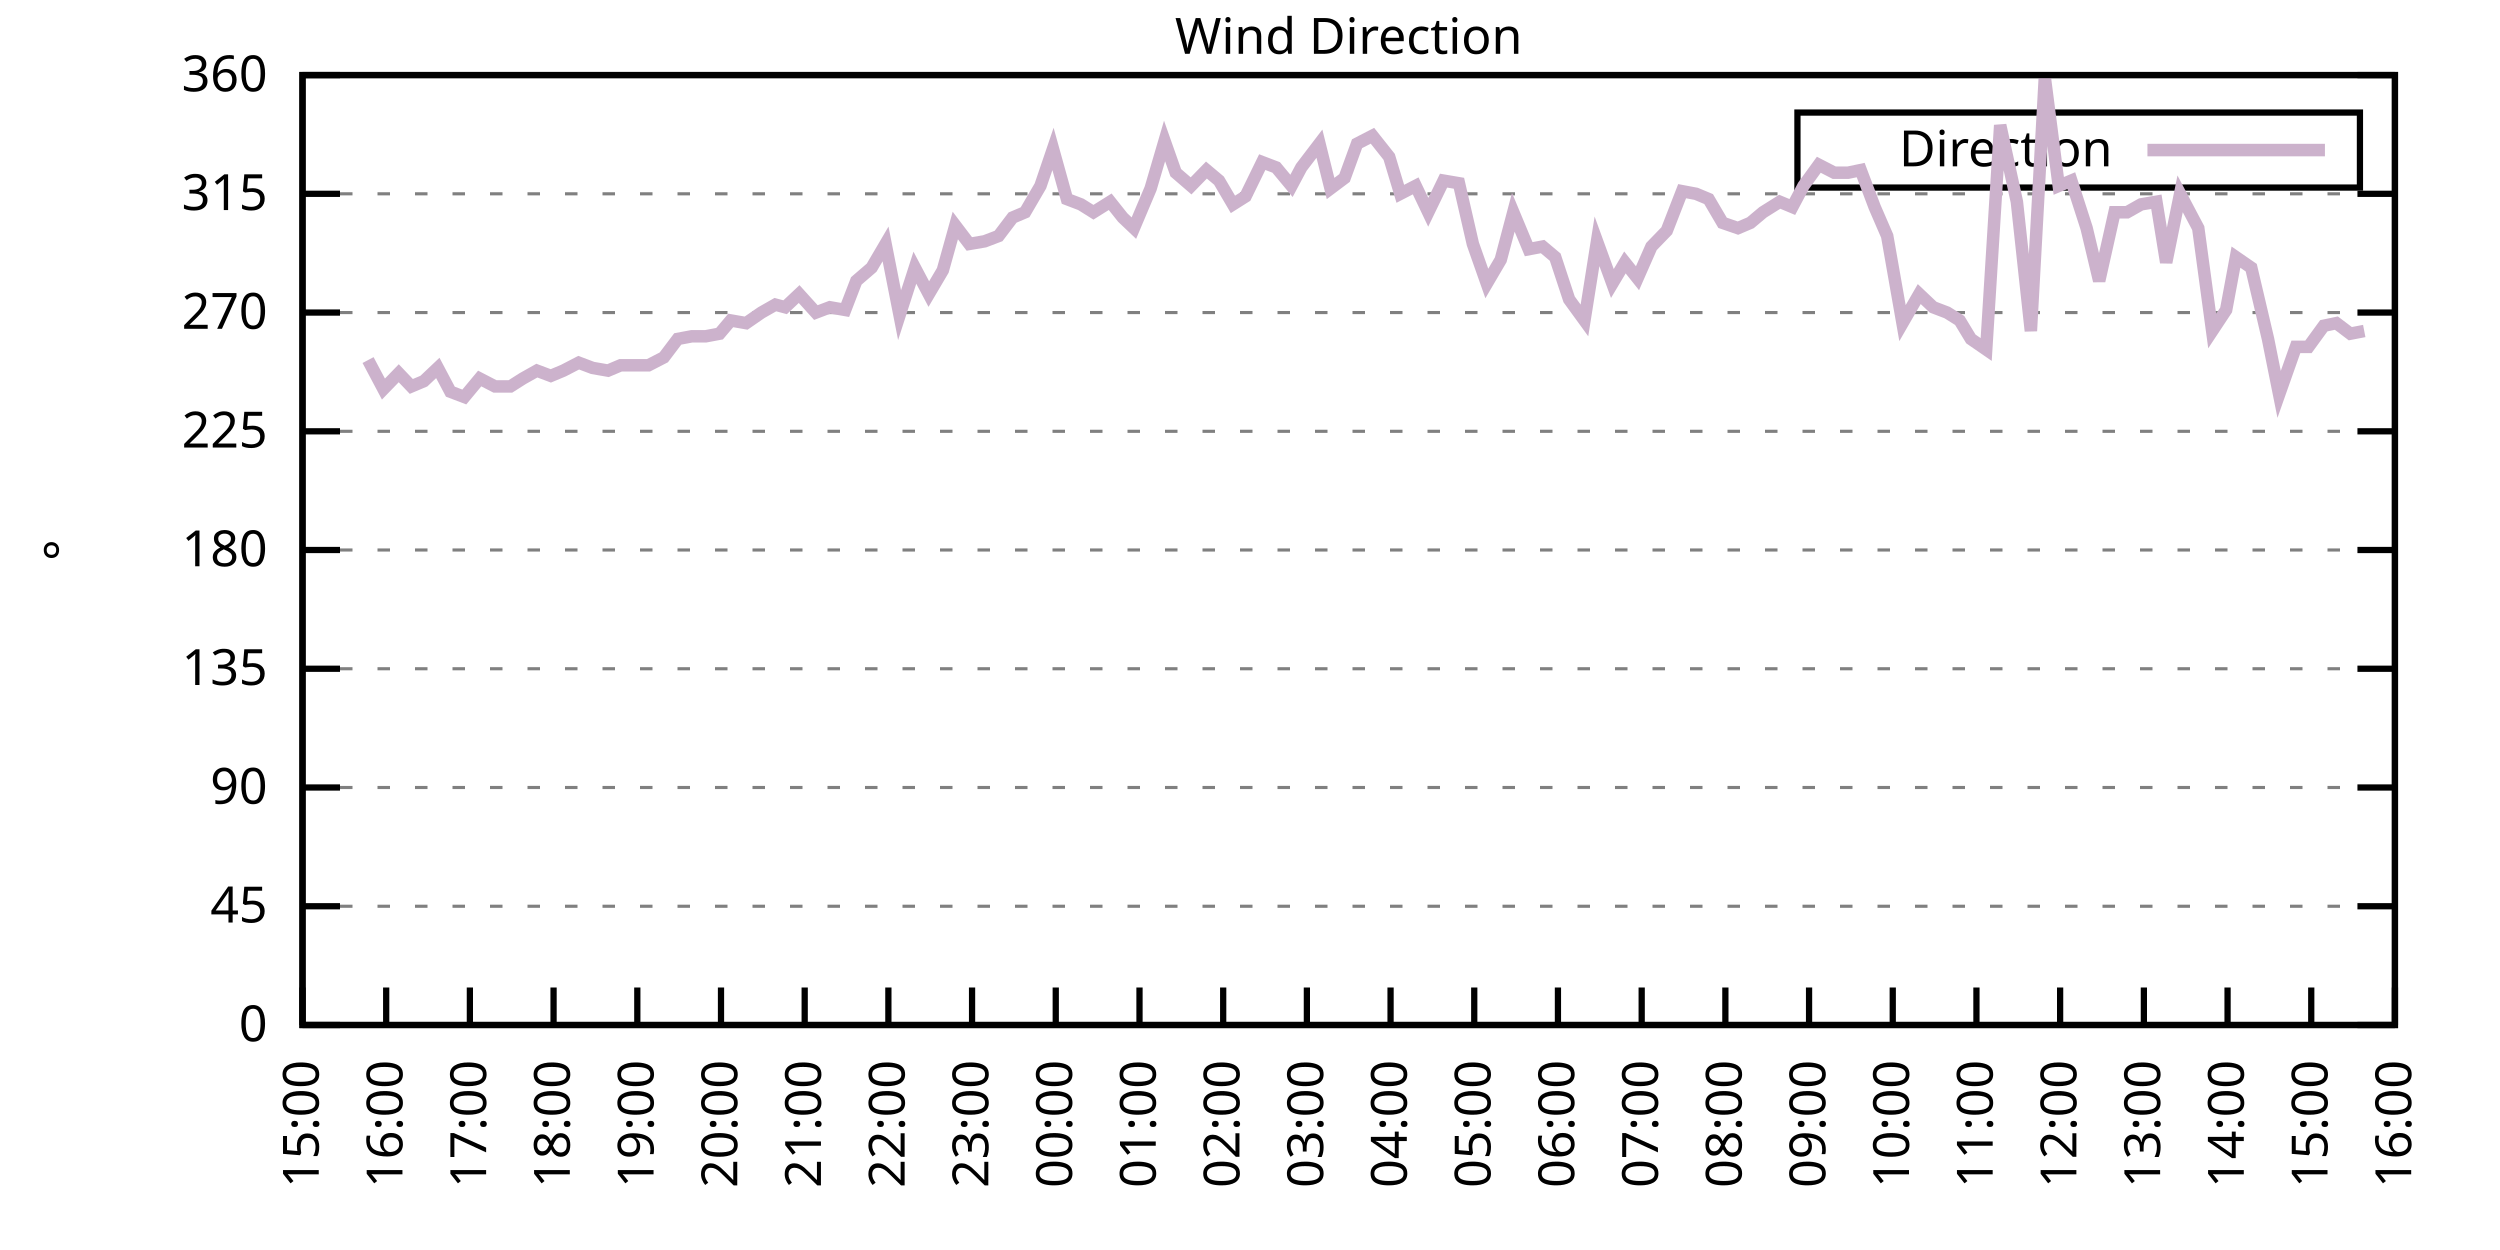
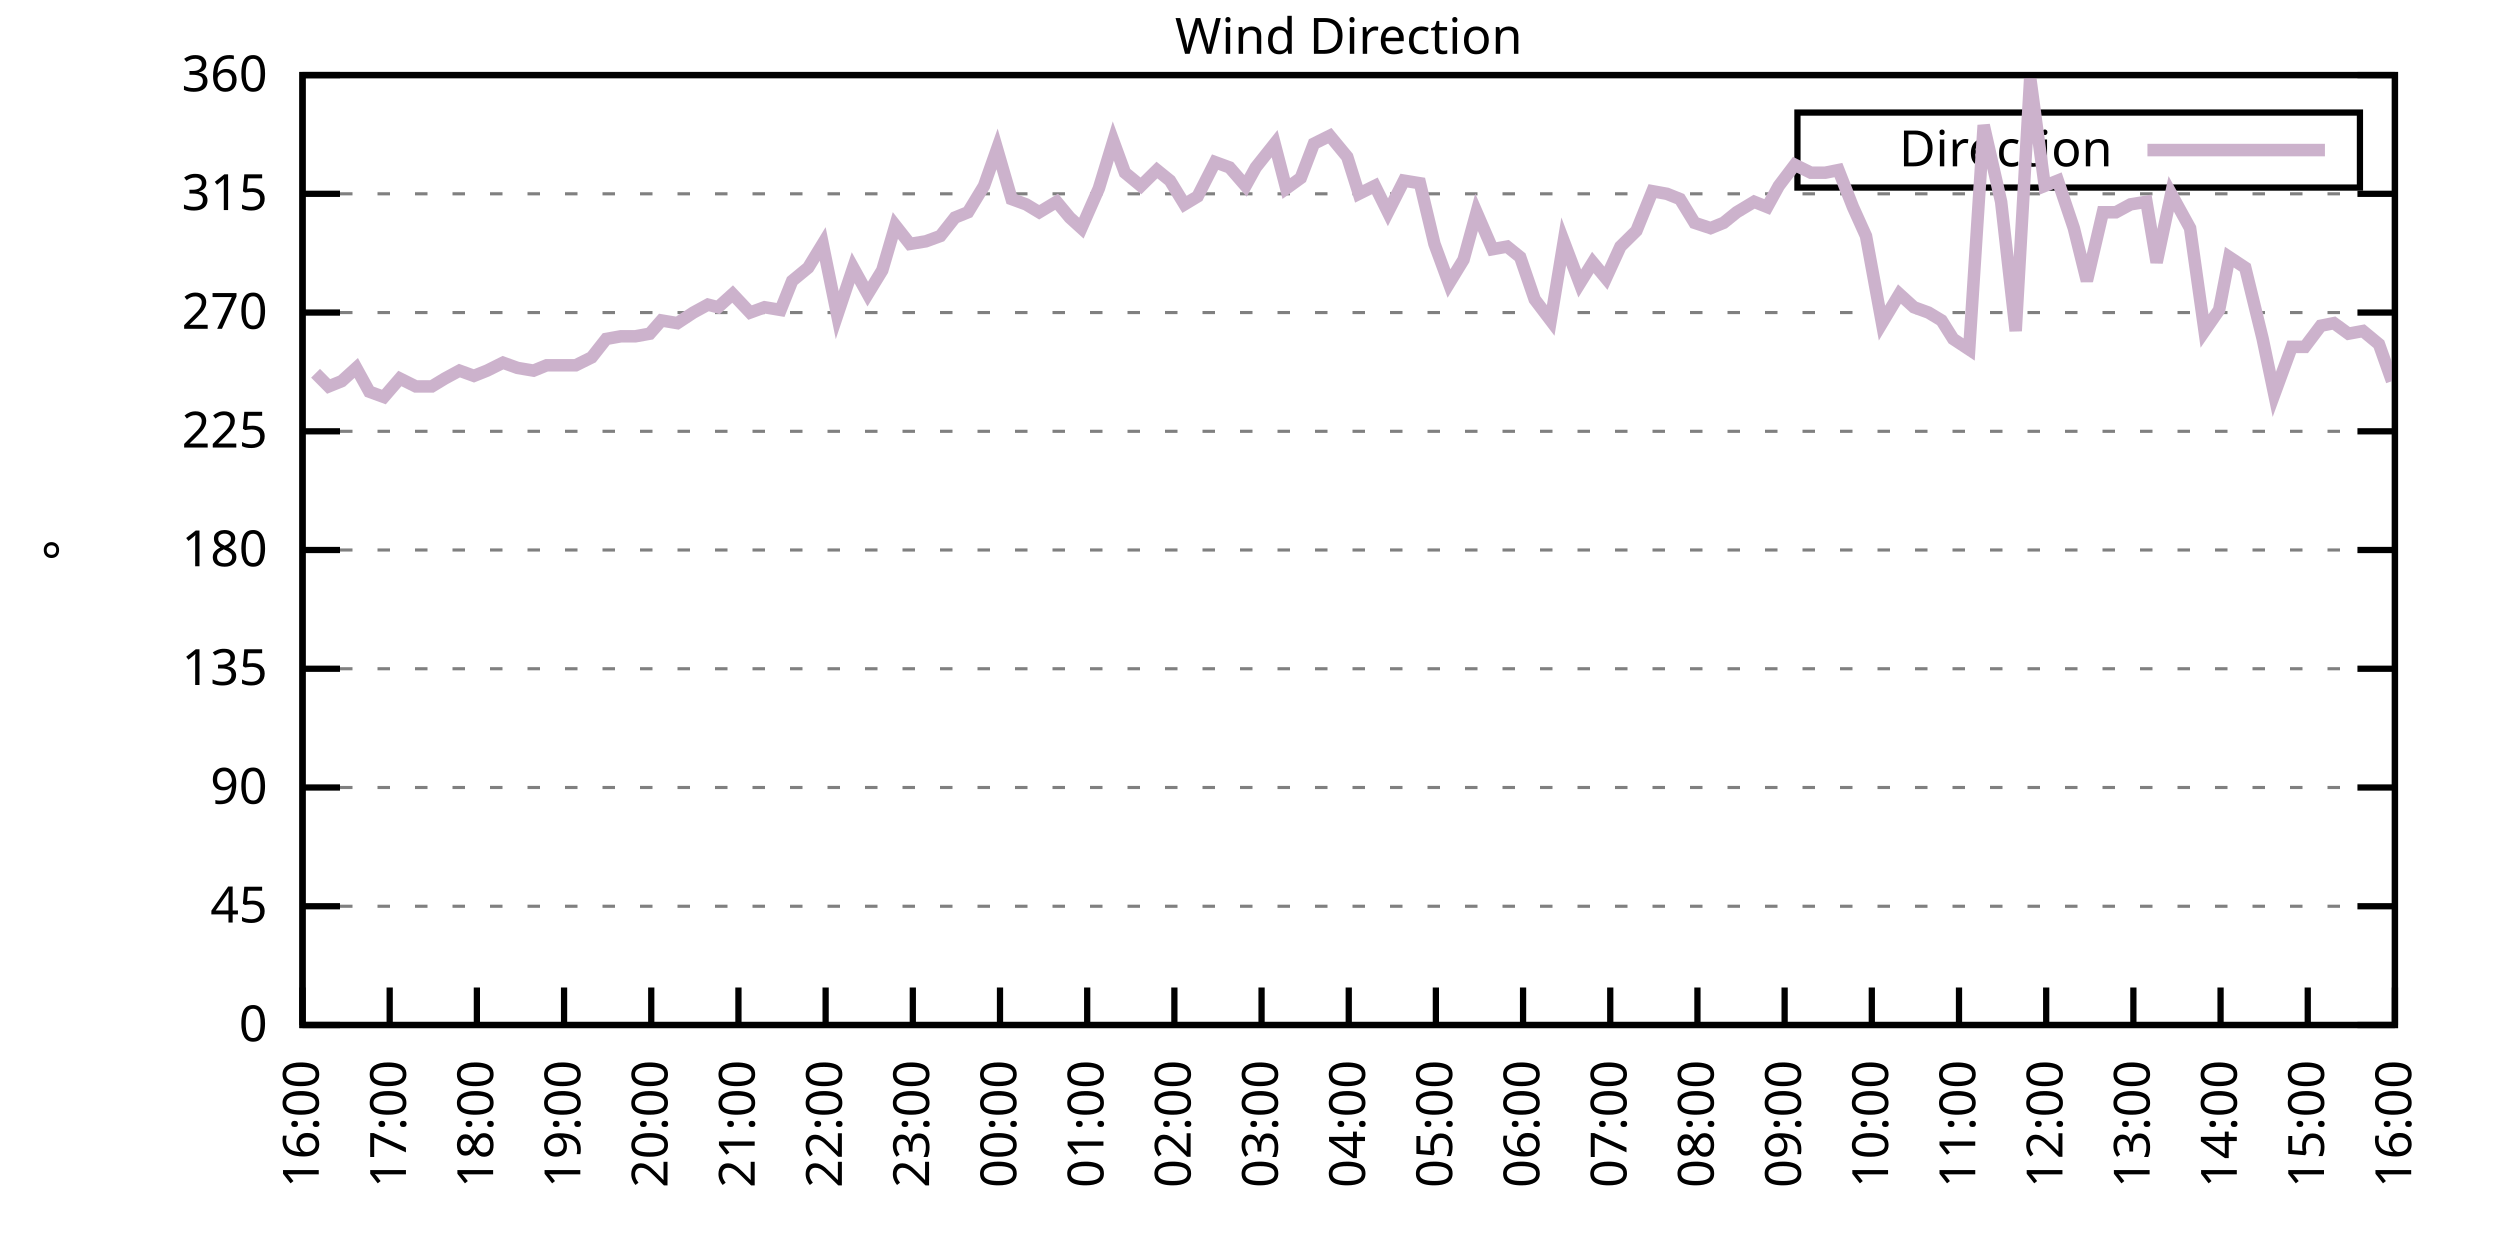
<svg xmlns="http://www.w3.org/2000/svg" xmlns:xlink="http://www.w3.org/1999/xlink" width="400" height="200" viewBox="0 0 400 200">
  <g id="gnuplot_canvas">
    <rect x="0" y="0" width="400" height="200" fill="none" />
    <defs>
      <circle id="gpDot" r="0.5" stroke-width="0.5" stroke="currentColor" />
      <path id="gpPt0" stroke-width="0.333" stroke="currentColor" d="M-1,0 h2 M0,-1 v2" />
      <path id="gpPt1" stroke-width="0.333" stroke="currentColor" d="M-1,-1 L1,1 M1,-1 L-1,1" />
      <path id="gpPt2" stroke-width="0.333" stroke="currentColor" d="M-1,0 L1,0 M0,-1 L0,1 M-1,-1 L1,1 M-1,1 L1,-1" />
      <rect id="gpPt3" stroke-width="0.333" stroke="currentColor" x="-1" y="-1" width="2" height="2" />
      <rect id="gpPt4" stroke-width="0.333" stroke="currentColor" fill="currentColor" x="-1" y="-1" width="2" height="2" />
      <circle id="gpPt5" stroke-width="0.333" stroke="currentColor" cx="0" cy="0" r="1" />
      <use xlink:href="#gpPt5" id="gpPt6" fill="currentColor" stroke="none" />
      <path id="gpPt7" stroke-width="0.333" stroke="currentColor" d="M0,-1.33 L-1.33,0.67 L1.33,0.67 z" />
      <use xlink:href="#gpPt7" id="gpPt8" fill="currentColor" stroke="none" />
      <use xlink:href="#gpPt7" id="gpPt9" stroke="currentColor" transform="rotate(180)" />
      <use xlink:href="#gpPt9" id="gpPt10" fill="currentColor" stroke="none" />
      <use xlink:href="#gpPt3" id="gpPt11" stroke="currentColor" transform="rotate(45)" />
      <use xlink:href="#gpPt11" id="gpPt12" fill="currentColor" stroke="none" />
      <path id="gpPt13" stroke-width="0.333" stroke="currentColor" d="M0,1.330 L1.265,0.411 L0.782,-1.067 L-0.782,-1.076 L-1.265,0.411 z" />
      <use xlink:href="#gpPt13" id="gpPt14" fill="currentColor" stroke="none" />
      <filter id="textbox" filterUnits="objectBoundingBox" x="0" y="0" height="1" width="1">
        <feFlood flood-color="white" flood-opacity="1" result="bgnd" />
        <feComposite in="SourceGraphic" in2="bgnd" operator="atop" />
      </filter>
      <filter id="greybox" filterUnits="objectBoundingBox" x="0" y="0" height="1" width="1">
        <feFlood flood-color="lightgrey" flood-opacity="1" result="grey" />
        <feComposite in="SourceGraphic" in2="grey" operator="atop" />
      </filter>
    </defs>
    <g fill="none" color="white" stroke="currentColor" stroke-width="1.00" stroke-linecap="butt" stroke-linejoin="miter">
</g>
    <g fill="none" color="black" stroke="currentColor" stroke-width="1.00" stroke-linecap="butt" stroke-linejoin="miter">
      <g stroke="none" shape-rendering="crispEdges">
        <polygon fill="rgb(255, 255, 255)" points="48.40,164.00 383.18,164.00 383.18,12.02 48.40,12.02 " />
      </g>
    </g>
    <g fill="none" color="black" stroke="currentColor" stroke-width="1.00" stroke-linecap="butt" stroke-linejoin="miter">
</g>
    <g fill="none" color="black" stroke="black" stroke-width="0.50" stroke-linecap="butt" stroke-linejoin="miter">
</g>
    <g fill="none" color="gray" stroke="currentColor" stroke-width="0.50" stroke-linecap="butt" stroke-linejoin="miter">
      <path stroke="gray" stroke-dasharray="2,4" class="gridline" d="M48.40,164.00 L383.19,164.00  " />
    </g>
    <g fill="none" color="gray" stroke="gray" stroke-width="1.00" stroke-linecap="butt" stroke-linejoin="miter">
</g>
    <g fill="none" color="black" stroke="currentColor" stroke-width="1.00" stroke-linecap="butt" stroke-linejoin="miter">
      <path stroke="black" d="M48.40,164.00 L54.40,164.00 M383.19,164.00 L377.19,164.00  " />
      <g transform="translate(42.80,166.60)" stroke="none" fill="black" font-family="Sans" font-size="8.00" text-anchor="end">
        <text>
          <tspan font-family="Sans"> 0</tspan>
        </text>
      </g>
    </g>
    <g fill="none" color="black" stroke="currentColor" stroke-width="1.00" stroke-linecap="butt" stroke-linejoin="miter">
</g>
    <g fill="none" color="black" stroke="black" stroke-width="0.50" stroke-linecap="butt" stroke-linejoin="miter">
</g>
    <g fill="none" color="gray" stroke="currentColor" stroke-width="0.50" stroke-linecap="butt" stroke-linejoin="miter">
      <path stroke="gray" stroke-dasharray="2,4" class="gridline" d="M48.40,145.00 L383.19,145.00  " />
    </g>
    <g fill="none" color="gray" stroke="gray" stroke-width="1.00" stroke-linecap="butt" stroke-linejoin="miter">
</g>
    <g fill="none" color="black" stroke="currentColor" stroke-width="1.00" stroke-linecap="butt" stroke-linejoin="miter">
      <path stroke="black" d="M48.40,145.00 L54.40,145.00 M383.19,145.00 L377.19,145.00  " />
      <g transform="translate(42.80,147.60)" stroke="none" fill="black" font-family="Sans" font-size="8.00" text-anchor="end">
        <text>
          <tspan font-family="Sans"> 45</tspan>
        </text>
      </g>
    </g>
    <g fill="none" color="black" stroke="currentColor" stroke-width="1.00" stroke-linecap="butt" stroke-linejoin="miter">
</g>
    <g fill="none" color="black" stroke="black" stroke-width="0.50" stroke-linecap="butt" stroke-linejoin="miter">
</g>
    <g fill="none" color="gray" stroke="currentColor" stroke-width="0.50" stroke-linecap="butt" stroke-linejoin="miter">
      <path stroke="gray" stroke-dasharray="2,4" class="gridline" d="M48.40,126.00 L383.19,126.00  " />
    </g>
    <g fill="none" color="gray" stroke="gray" stroke-width="1.00" stroke-linecap="butt" stroke-linejoin="miter">
</g>
    <g fill="none" color="black" stroke="currentColor" stroke-width="1.00" stroke-linecap="butt" stroke-linejoin="miter">
      <path stroke="black" d="M48.40,126.00 L54.40,126.00 M383.19,126.00 L377.19,126.00  " />
      <g transform="translate(42.80,128.60)" stroke="none" fill="black" font-family="Sans" font-size="8.00" text-anchor="end">
        <text>
          <tspan font-family="Sans"> 90</tspan>
        </text>
      </g>
    </g>
    <g fill="none" color="black" stroke="currentColor" stroke-width="1.00" stroke-linecap="butt" stroke-linejoin="miter">
</g>
    <g fill="none" color="black" stroke="black" stroke-width="0.50" stroke-linecap="butt" stroke-linejoin="miter">
</g>
    <g fill="none" color="gray" stroke="currentColor" stroke-width="0.50" stroke-linecap="butt" stroke-linejoin="miter">
      <path stroke="gray" stroke-dasharray="2,4" class="gridline" d="M48.40,107.00 L383.19,107.00  " />
    </g>
    <g fill="none" color="gray" stroke="gray" stroke-width="1.00" stroke-linecap="butt" stroke-linejoin="miter">
</g>
    <g fill="none" color="black" stroke="currentColor" stroke-width="1.00" stroke-linecap="butt" stroke-linejoin="miter">
      <path stroke="black" d="M48.40,107.00 L54.40,107.00 M383.19,107.00 L377.19,107.00  " />
      <g transform="translate(42.80,109.60)" stroke="none" fill="black" font-family="Sans" font-size="8.00" text-anchor="end">
        <text>
          <tspan font-family="Sans"> 135</tspan>
        </text>
      </g>
    </g>
    <g fill="none" color="black" stroke="currentColor" stroke-width="1.00" stroke-linecap="butt" stroke-linejoin="miter">
</g>
    <g fill="none" color="black" stroke="black" stroke-width="0.50" stroke-linecap="butt" stroke-linejoin="miter">
</g>
    <g fill="none" color="gray" stroke="currentColor" stroke-width="0.50" stroke-linecap="butt" stroke-linejoin="miter">
      <path stroke="gray" stroke-dasharray="2,4" class="gridline" d="M48.40,88.00 L383.19,88.00  " />
    </g>
    <g fill="none" color="gray" stroke="gray" stroke-width="1.00" stroke-linecap="butt" stroke-linejoin="miter">
</g>
    <g fill="none" color="black" stroke="currentColor" stroke-width="1.00" stroke-linecap="butt" stroke-linejoin="miter">
      <path stroke="black" d="M48.40,88.00 L54.40,88.00 M383.19,88.00 L377.19,88.00  " />
      <g transform="translate(42.80,90.60)" stroke="none" fill="black" font-family="Sans" font-size="8.00" text-anchor="end">
        <text>
          <tspan font-family="Sans"> 180</tspan>
        </text>
      </g>
    </g>
    <g fill="none" color="black" stroke="currentColor" stroke-width="1.00" stroke-linecap="butt" stroke-linejoin="miter">
</g>
    <g fill="none" color="black" stroke="black" stroke-width="0.50" stroke-linecap="butt" stroke-linejoin="miter">
</g>
    <g fill="none" color="gray" stroke="currentColor" stroke-width="0.50" stroke-linecap="butt" stroke-linejoin="miter">
      <path stroke="gray" stroke-dasharray="2,4" class="gridline" d="M48.40,69.01 L383.19,69.01  " />
    </g>
    <g fill="none" color="gray" stroke="gray" stroke-width="1.00" stroke-linecap="butt" stroke-linejoin="miter">
</g>
    <g fill="none" color="black" stroke="currentColor" stroke-width="1.00" stroke-linecap="butt" stroke-linejoin="miter">
      <path stroke="black" d="M48.40,69.01 L54.40,69.01 M383.19,69.01 L377.19,69.01  " />
      <g transform="translate(42.80,71.61)" stroke="none" fill="black" font-family="Sans" font-size="8.00" text-anchor="end">
        <text>
          <tspan font-family="Sans"> 225</tspan>
        </text>
      </g>
    </g>
    <g fill="none" color="black" stroke="currentColor" stroke-width="1.00" stroke-linecap="butt" stroke-linejoin="miter">
</g>
    <g fill="none" color="black" stroke="black" stroke-width="0.50" stroke-linecap="butt" stroke-linejoin="miter">
</g>
    <g fill="none" color="gray" stroke="currentColor" stroke-width="0.50" stroke-linecap="butt" stroke-linejoin="miter">
      <path stroke="gray" stroke-dasharray="2,4" class="gridline" d="M48.40,50.01 L383.19,50.01  " />
    </g>
    <g fill="none" color="gray" stroke="gray" stroke-width="1.00" stroke-linecap="butt" stroke-linejoin="miter">
</g>
    <g fill="none" color="black" stroke="currentColor" stroke-width="1.00" stroke-linecap="butt" stroke-linejoin="miter">
      <path stroke="black" d="M48.40,50.01 L54.40,50.01 M383.19,50.01 L377.19,50.01  " />
      <g transform="translate(42.80,52.61)" stroke="none" fill="black" font-family="Sans" font-size="8.00" text-anchor="end">
        <text>
          <tspan font-family="Sans"> 270</tspan>
        </text>
      </g>
    </g>
    <g fill="none" color="black" stroke="currentColor" stroke-width="1.00" stroke-linecap="butt" stroke-linejoin="miter">
</g>
    <g fill="none" color="black" stroke="black" stroke-width="0.50" stroke-linecap="butt" stroke-linejoin="miter">
</g>
    <g fill="none" color="gray" stroke="currentColor" stroke-width="0.50" stroke-linecap="butt" stroke-linejoin="miter">
      <path stroke="gray" stroke-dasharray="2,4" class="gridline" d="M48.40,31.01 L383.19,31.01  " />
    </g>
    <g fill="none" color="gray" stroke="gray" stroke-width="1.00" stroke-linecap="butt" stroke-linejoin="miter">
</g>
    <g fill="none" color="black" stroke="currentColor" stroke-width="1.00" stroke-linecap="butt" stroke-linejoin="miter">
      <path stroke="black" d="M48.40,31.01 L54.40,31.01 M383.19,31.01 L377.19,31.01  " />
      <g transform="translate(42.80,33.61)" stroke="none" fill="black" font-family="Sans" font-size="8.00" text-anchor="end">
        <text>
          <tspan font-family="Sans"> 315</tspan>
        </text>
      </g>
    </g>
    <g fill="none" color="black" stroke="currentColor" stroke-width="1.00" stroke-linecap="butt" stroke-linejoin="miter">
</g>
    <g fill="none" color="black" stroke="black" stroke-width="0.50" stroke-linecap="butt" stroke-linejoin="miter">
</g>
    <g fill="none" color="gray" stroke="currentColor" stroke-width="0.50" stroke-linecap="butt" stroke-linejoin="miter">
      <path stroke="gray" stroke-dasharray="2,4" class="gridline" d="M48.40,12.01 L383.19,12.01  " />
    </g>
    <g fill="none" color="gray" stroke="gray" stroke-width="1.00" stroke-linecap="butt" stroke-linejoin="miter">
</g>
    <g fill="none" color="black" stroke="currentColor" stroke-width="1.00" stroke-linecap="butt" stroke-linejoin="miter">
      <path stroke="black" d="M48.40,12.01 L54.40,12.01 M383.19,12.01 L377.19,12.01  " />
      <g transform="translate(42.80,14.61)" stroke="none" fill="black" font-family="Sans" font-size="8.00" text-anchor="end">
        <text>
          <tspan font-family="Sans"> 360</tspan>
        </text>
      </g>
    </g>
    <g fill="none" color="black" stroke="currentColor" stroke-width="1.00" stroke-linecap="butt" stroke-linejoin="miter">
      <path stroke="black" d="M48.40,164.00 L48.40,158.00  " />
      <g transform="translate(51.00,169.60) rotate(270.00)" stroke="none" fill="black" font-family="Sans" font-size="8.00" text-anchor="end">
        <text>
-           <tspan font-family="Sans">15:00</tspan>
-         </text>
-       </g>
-     </g>
-     <g fill="none" color="black" stroke="currentColor" stroke-width="1.00" stroke-linecap="butt" stroke-linejoin="miter">
-       <path stroke="black" d="M61.79,164.00 L61.79,158.00  " />
-       <g transform="translate(64.39,169.60) rotate(270.00)" stroke="none" fill="black" font-family="Sans" font-size="8.00" text-anchor="end">
-         <text>
          <tspan font-family="Sans">16:00</tspan>
        </text>
      </g>
    </g>
    <g fill="none" color="black" stroke="currentColor" stroke-width="1.00" stroke-linecap="butt" stroke-linejoin="miter">
-       <path stroke="black" d="M75.18,164.00 L75.18,158.00  " />
-       <g transform="translate(77.78,169.60) rotate(270.00)" stroke="none" fill="black" font-family="Sans" font-size="8.00" text-anchor="end">
+       <path stroke="black" d="M62.35,164.00 L62.35,158.00  " />
+       <g transform="translate(64.95,169.60) rotate(270.00)" stroke="none" fill="black" font-family="Sans" font-size="8.00" text-anchor="end">
        <text>
          <tspan font-family="Sans">17:00</tspan>
        </text>
      </g>
    </g>
    <g fill="none" color="black" stroke="currentColor" stroke-width="1.00" stroke-linecap="butt" stroke-linejoin="miter">
-       <path stroke="black" d="M88.57,164.00 L88.57,158.00  " />
-       <g transform="translate(91.17,169.60) rotate(270.00)" stroke="none" fill="black" font-family="Sans" font-size="8.00" text-anchor="end">
+       <path stroke="black" d="M76.30,164.00 L76.30,158.00  " />
+       <g transform="translate(78.90,169.60) rotate(270.00)" stroke="none" fill="black" font-family="Sans" font-size="8.00" text-anchor="end">
        <text>
          <tspan font-family="Sans">18:00</tspan>
        </text>
      </g>
    </g>
    <g fill="none" color="black" stroke="currentColor" stroke-width="1.00" stroke-linecap="butt" stroke-linejoin="miter">
-       <path stroke="black" d="M101.97,164.00 L101.97,158.00  " />
-       <g transform="translate(104.57,169.60) rotate(270.00)" stroke="none" fill="black" font-family="Sans" font-size="8.00" text-anchor="end">
+       <path stroke="black" d="M90.25,164.00 L90.25,158.00  " />
+       <g transform="translate(92.85,169.60) rotate(270.00)" stroke="none" fill="black" font-family="Sans" font-size="8.00" text-anchor="end">
        <text>
          <tspan font-family="Sans">19:00</tspan>
        </text>
      </g>
    </g>
    <g fill="none" color="black" stroke="currentColor" stroke-width="1.00" stroke-linecap="butt" stroke-linejoin="miter">
-       <path stroke="black" d="M115.36,164.00 L115.36,158.00  " />
-       <g transform="translate(117.96,169.60) rotate(270.00)" stroke="none" fill="black" font-family="Sans" font-size="8.00" text-anchor="end">
+       <path stroke="black" d="M104.20,164.00 L104.20,158.00  " />
+       <g transform="translate(106.80,169.60) rotate(270.00)" stroke="none" fill="black" font-family="Sans" font-size="8.00" text-anchor="end">
        <text>
          <tspan font-family="Sans">20:00</tspan>
        </text>
      </g>
    </g>
    <g fill="none" color="black" stroke="currentColor" stroke-width="1.00" stroke-linecap="butt" stroke-linejoin="miter">
-       <path stroke="black" d="M128.75,164.00 L128.75,158.00  " />
-       <g transform="translate(131.35,169.60) rotate(270.00)" stroke="none" fill="black" font-family="Sans" font-size="8.00" text-anchor="end">
+       <path stroke="black" d="M118.15,164.00 L118.15,158.00  " />
+       <g transform="translate(120.75,169.60) rotate(270.00)" stroke="none" fill="black" font-family="Sans" font-size="8.00" text-anchor="end">
        <text>
          <tspan font-family="Sans">21:00</tspan>
        </text>
      </g>
    </g>
    <g fill="none" color="black" stroke="currentColor" stroke-width="1.00" stroke-linecap="butt" stroke-linejoin="miter">
-       <path stroke="black" d="M142.14,164.00 L142.14,158.00  " />
-       <g transform="translate(144.74,169.60) rotate(270.00)" stroke="none" fill="black" font-family="Sans" font-size="8.00" text-anchor="end">
+       <path stroke="black" d="M132.10,164.00 L132.10,158.00  " />
+       <g transform="translate(134.70,169.60) rotate(270.00)" stroke="none" fill="black" font-family="Sans" font-size="8.00" text-anchor="end">
        <text>
          <tspan font-family="Sans">22:00</tspan>
        </text>
      </g>
    </g>
    <g fill="none" color="black" stroke="currentColor" stroke-width="1.00" stroke-linecap="butt" stroke-linejoin="miter">
-       <path stroke="black" d="M155.53,164.00 L155.53,158.00  " />
-       <g transform="translate(158.13,169.60) rotate(270.00)" stroke="none" fill="black" font-family="Sans" font-size="8.00" text-anchor="end">
+       <path stroke="black" d="M146.05,164.00 L146.05,158.00  " />
+       <g transform="translate(148.65,169.60) rotate(270.00)" stroke="none" fill="black" font-family="Sans" font-size="8.00" text-anchor="end">
        <text>
          <tspan font-family="Sans">23:00</tspan>
        </text>
      </g>
    </g>
    <g fill="none" color="black" stroke="currentColor" stroke-width="1.00" stroke-linecap="butt" stroke-linejoin="miter">
-       <path stroke="black" d="M168.92,164.00 L168.92,158.00  " />
-       <g transform="translate(171.52,169.60) rotate(270.00)" stroke="none" fill="black" font-family="Sans" font-size="8.00" text-anchor="end">
+       <path stroke="black" d="M160.00,164.00 L160.00,158.00  " />
+       <g transform="translate(162.60,169.60) rotate(270.00)" stroke="none" fill="black" font-family="Sans" font-size="8.00" text-anchor="end">
        <text>
          <tspan font-family="Sans">00:00</tspan>
        </text>
      </g>
    </g>
    <g fill="none" color="black" stroke="currentColor" stroke-width="1.00" stroke-linecap="butt" stroke-linejoin="miter">
-       <path stroke="black" d="M182.32,164.00 L182.32,158.00  " />
-       <g transform="translate(184.92,169.60) rotate(270.00)" stroke="none" fill="black" font-family="Sans" font-size="8.00" text-anchor="end">
+       <path stroke="black" d="M173.95,164.00 L173.95,158.00  " />
+       <g transform="translate(176.55,169.60) rotate(270.00)" stroke="none" fill="black" font-family="Sans" font-size="8.00" text-anchor="end">
        <text>
          <tspan font-family="Sans">01:00</tspan>
        </text>
      </g>
    </g>
    <g fill="none" color="black" stroke="currentColor" stroke-width="1.00" stroke-linecap="butt" stroke-linejoin="miter">
-       <path stroke="black" d="M195.71,164.00 L195.71,158.00  " />
-       <g transform="translate(198.31,169.60) rotate(270.00)" stroke="none" fill="black" font-family="Sans" font-size="8.00" text-anchor="end">
+       <path stroke="black" d="M187.90,164.00 L187.90,158.00  " />
+       <g transform="translate(190.50,169.60) rotate(270.00)" stroke="none" fill="black" font-family="Sans" font-size="8.00" text-anchor="end">
        <text>
          <tspan font-family="Sans">02:00</tspan>
        </text>
      </g>
    </g>
    <g fill="none" color="black" stroke="currentColor" stroke-width="1.00" stroke-linecap="butt" stroke-linejoin="miter">
-       <path stroke="black" d="M209.10,164.00 L209.10,158.00  " />
-       <g transform="translate(211.70,169.60) rotate(270.00)" stroke="none" fill="black" font-family="Sans" font-size="8.00" text-anchor="end">
+       <path stroke="black" d="M201.85,164.00 L201.85,158.00  " />
+       <g transform="translate(204.45,169.60) rotate(270.00)" stroke="none" fill="black" font-family="Sans" font-size="8.00" text-anchor="end">
        <text>
          <tspan font-family="Sans">03:00</tspan>
        </text>
      </g>
    </g>
    <g fill="none" color="black" stroke="currentColor" stroke-width="1.00" stroke-linecap="butt" stroke-linejoin="miter">
-       <path stroke="black" d="M222.49,164.00 L222.49,158.00  " />
-       <g transform="translate(225.09,169.60) rotate(270.00)" stroke="none" fill="black" font-family="Sans" font-size="8.00" text-anchor="end">
+       <path stroke="black" d="M215.80,164.00 L215.80,158.00  " />
+       <g transform="translate(218.40,169.60) rotate(270.00)" stroke="none" fill="black" font-family="Sans" font-size="8.00" text-anchor="end">
        <text>
          <tspan font-family="Sans">04:00</tspan>
        </text>
      </g>
    </g>
    <g fill="none" color="black" stroke="currentColor" stroke-width="1.00" stroke-linecap="butt" stroke-linejoin="miter">
-       <path stroke="black" d="M235.88,164.00 L235.88,158.00  " />
-       <g transform="translate(238.48,169.60) rotate(270.00)" stroke="none" fill="black" font-family="Sans" font-size="8.00" text-anchor="end">
+       <path stroke="black" d="M229.74,164.00 L229.74,158.00  " />
+       <g transform="translate(232.34,169.60) rotate(270.00)" stroke="none" fill="black" font-family="Sans" font-size="8.00" text-anchor="end">
        <text>
          <tspan font-family="Sans">05:00</tspan>
        </text>
      </g>
    </g>
    <g fill="none" color="black" stroke="currentColor" stroke-width="1.00" stroke-linecap="butt" stroke-linejoin="miter">
-       <path stroke="black" d="M249.27,164.00 L249.27,158.00  " />
-       <g transform="translate(251.87,169.60) rotate(270.00)" stroke="none" fill="black" font-family="Sans" font-size="8.00" text-anchor="end">
+       <path stroke="black" d="M243.69,164.00 L243.69,158.00  " />
+       <g transform="translate(246.29,169.60) rotate(270.00)" stroke="none" fill="black" font-family="Sans" font-size="8.00" text-anchor="end">
        <text>
          <tspan font-family="Sans">06:00</tspan>
        </text>
      </g>
    </g>
    <g fill="none" color="black" stroke="currentColor" stroke-width="1.00" stroke-linecap="butt" stroke-linejoin="miter">
-       <path stroke="black" d="M262.67,164.00 L262.67,158.00  " />
-       <g transform="translate(265.27,169.60) rotate(270.00)" stroke="none" fill="black" font-family="Sans" font-size="8.00" text-anchor="end">
+       <path stroke="black" d="M257.64,164.00 L257.64,158.00  " />
+       <g transform="translate(260.24,169.60) rotate(270.00)" stroke="none" fill="black" font-family="Sans" font-size="8.00" text-anchor="end">
        <text>
          <tspan font-family="Sans">07:00</tspan>
        </text>
      </g>
    </g>
    <g fill="none" color="black" stroke="currentColor" stroke-width="1.00" stroke-linecap="butt" stroke-linejoin="miter">
-       <path stroke="black" d="M276.06,164.00 L276.06,158.00  " />
-       <g transform="translate(278.66,169.60) rotate(270.00)" stroke="none" fill="black" font-family="Sans" font-size="8.00" text-anchor="end">
+       <path stroke="black" d="M271.59,164.00 L271.59,158.00  " />
+       <g transform="translate(274.19,169.60) rotate(270.00)" stroke="none" fill="black" font-family="Sans" font-size="8.00" text-anchor="end">
        <text>
          <tspan font-family="Sans">08:00</tspan>
        </text>
      </g>
    </g>
    <g fill="none" color="black" stroke="currentColor" stroke-width="1.00" stroke-linecap="butt" stroke-linejoin="miter">
-       <path stroke="black" d="M289.45,164.00 L289.45,158.00  " />
-       <g transform="translate(292.05,169.60) rotate(270.00)" stroke="none" fill="black" font-family="Sans" font-size="8.00" text-anchor="end">
+       <path stroke="black" d="M285.54,164.00 L285.54,158.00  " />
+       <g transform="translate(288.14,169.60) rotate(270.00)" stroke="none" fill="black" font-family="Sans" font-size="8.00" text-anchor="end">
        <text>
          <tspan font-family="Sans">09:00</tspan>
        </text>
      </g>
    </g>
    <g fill="none" color="black" stroke="currentColor" stroke-width="1.00" stroke-linecap="butt" stroke-linejoin="miter">
-       <path stroke="black" d="M302.84,164.00 L302.84,158.00  " />
-       <g transform="translate(305.44,169.60) rotate(270.00)" stroke="none" fill="black" font-family="Sans" font-size="8.00" text-anchor="end">
+       <path stroke="black" d="M299.49,164.00 L299.49,158.00  " />
+       <g transform="translate(302.09,169.60) rotate(270.00)" stroke="none" fill="black" font-family="Sans" font-size="8.00" text-anchor="end">
        <text>
          <tspan font-family="Sans">10:00</tspan>
        </text>
      </g>
    </g>
    <g fill="none" color="black" stroke="currentColor" stroke-width="1.00" stroke-linecap="butt" stroke-linejoin="miter">
-       <path stroke="black" d="M316.23,164.00 L316.23,158.00  " />
-       <g transform="translate(318.83,169.60) rotate(270.00)" stroke="none" fill="black" font-family="Sans" font-size="8.00" text-anchor="end">
+       <path stroke="black" d="M313.44,164.00 L313.44,158.00  " />
+       <g transform="translate(316.04,169.60) rotate(270.00)" stroke="none" fill="black" font-family="Sans" font-size="8.00" text-anchor="end">
        <text>
          <tspan font-family="Sans">11:00</tspan>
        </text>
      </g>
    </g>
    <g fill="none" color="black" stroke="currentColor" stroke-width="1.00" stroke-linecap="butt" stroke-linejoin="miter">
-       <path stroke="black" d="M329.62,164.00 L329.62,158.00  " />
-       <g transform="translate(332.22,169.60) rotate(270.00)" stroke="none" fill="black" font-family="Sans" font-size="8.00" text-anchor="end">
+       <path stroke="black" d="M327.39,164.00 L327.39,158.00  " />
+       <g transform="translate(329.99,169.60) rotate(270.00)" stroke="none" fill="black" font-family="Sans" font-size="8.00" text-anchor="end">
        <text>
          <tspan font-family="Sans">12:00</tspan>
        </text>
      </g>
    </g>
    <g fill="none" color="black" stroke="currentColor" stroke-width="1.00" stroke-linecap="butt" stroke-linejoin="miter">
-       <path stroke="black" d="M343.02,164.00 L343.02,158.00  " />
-       <g transform="translate(345.62,169.60) rotate(270.00)" stroke="none" fill="black" font-family="Sans" font-size="8.00" text-anchor="end">
+       <path stroke="black" d="M341.34,164.00 L341.34,158.00  " />
+       <g transform="translate(343.94,169.60) rotate(270.00)" stroke="none" fill="black" font-family="Sans" font-size="8.00" text-anchor="end">
        <text>
          <tspan font-family="Sans">13:00</tspan>
        </text>
      </g>
    </g>
    <g fill="none" color="black" stroke="currentColor" stroke-width="1.00" stroke-linecap="butt" stroke-linejoin="miter">
-       <path stroke="black" d="M356.41,164.00 L356.41,158.00  " />
-       <g transform="translate(359.01,169.60) rotate(270.00)" stroke="none" fill="black" font-family="Sans" font-size="8.00" text-anchor="end">
+       <path stroke="black" d="M355.29,164.00 L355.29,158.00  " />
+       <g transform="translate(357.89,169.60) rotate(270.00)" stroke="none" fill="black" font-family="Sans" font-size="8.00" text-anchor="end">
        <text>
          <tspan font-family="Sans">14:00</tspan>
        </text>
      </g>
    </g>
    <g fill="none" color="black" stroke="currentColor" stroke-width="1.00" stroke-linecap="butt" stroke-linejoin="miter">
-       <path stroke="black" d="M369.80,164.00 L369.80,158.00  " />
-       <g transform="translate(372.40,169.60) rotate(270.00)" stroke="none" fill="black" font-family="Sans" font-size="8.00" text-anchor="end">
+       <path stroke="black" d="M369.24,164.00 L369.24,158.00  " />
+       <g transform="translate(371.84,169.60) rotate(270.00)" stroke="none" fill="black" font-family="Sans" font-size="8.00" text-anchor="end">
        <text>
          <tspan font-family="Sans">15:00</tspan>
        </text>
      </g>
    </g>
    <g fill="none" color="black" stroke="currentColor" stroke-width="1.00" stroke-linecap="butt" stroke-linejoin="miter">
      <path stroke="black" d="M383.19,164.00 L383.19,158.00  " />
      <g transform="translate(385.79,169.60) rotate(270.00)" stroke="none" fill="black" font-family="Sans" font-size="8.00" text-anchor="end">
        <text>
          <tspan font-family="Sans">16:00</tspan>
        </text>
      </g>
    </g>
    <g fill="none" color="black" stroke="currentColor" stroke-width="1.00" stroke-linecap="butt" stroke-linejoin="miter">
</g>
    <g fill="none" color="black" stroke="currentColor" stroke-width="1.00" stroke-linecap="butt" stroke-linejoin="miter">
      <path stroke="black" d="M48.40,12.01 L48.40,164.00 L383.19,164.00 L383.19,12.01 L48.40,12.01 Z  " />
    </g>
    <g fill="none" color="black" stroke="currentColor" stroke-width="1.00" stroke-linecap="butt" stroke-linejoin="miter">
</g>
    <g fill="none" color="black" stroke="currentColor" stroke-width="1.00" stroke-linecap="butt" stroke-linejoin="miter">
      <path stroke="black" d="M287.59,30.01 L287.59,18.01 L377.59,18.01 L377.59,30.01 L287.59,30.01 Z  " />
    </g>
    <g id="Wind_direction_plot_1">
      <g fill="none" color="white" stroke="black" stroke-width="2.00" stroke-linecap="butt" stroke-linejoin="miter">
</g>
      <g fill="none" color="black" stroke="currentColor" stroke-width="2.00" stroke-linecap="butt" stroke-linejoin="miter">
        <g transform="translate(337.99,26.61)" stroke="none" fill="black" font-family="Sans" font-size="8.00" text-anchor="end">
          <text>
            <tspan font-family="Sans">Direction</tspan>
          </text>
        </g>
      </g>
      <g fill="none" color="black" stroke="currentColor" stroke-width="2.00" stroke-linecap="butt" stroke-linejoin="miter">
-         <path stroke="rgb(204, 178, 204)" d="M343.59,24.01 L371.99,24.01 M58.89,57.61 L61.35,62.25 L63.80,59.72 L65.81,61.83 L67.82,60.98 L70.05,58.87   L72.06,62.67 L74.29,63.52 L76.75,60.56 L79.20,61.83 L81.66,61.83 L83.66,60.56 L85.90,59.30 L88.13,60.14   L90.14,59.30 L92.59,58.03 L94.82,58.87 L97.28,59.30 L99.29,58.45 L101.52,58.45 L103.75,58.45 L106.21,57.18   L108.44,54.23 L110.67,53.81 L112.90,53.81 L115.13,53.39 L116.92,51.27 L119.38,51.70 L121.83,50.01 L124.06,48.74   L125.62,49.16 L127.86,47.05 L130.54,50.01 L132.77,49.16 L135.22,49.59 L137.01,44.94 L139.46,42.83 L141.69,39.03   L143.93,50.43 L146.38,42.83 L148.61,47.05 L150.85,43.25 L152.85,36.08 L155.09,39.03 L157.54,38.61 L159.77,37.76   L162.01,34.81 L164.01,33.96 L166.47,29.74 L168.48,23.83 L170.71,31.85 L172.94,32.70 L174.95,33.96 L177.63,32.28   L179.64,34.81 L181.42,36.50 L184.10,30.16 L186.33,22.56 L188.12,27.63 L190.57,29.74 L193.03,27.21 L195.04,28.90   L197.27,32.70 L199.28,31.43 L201.96,25.94 L204.19,26.79 L206.64,29.74 L208.21,26.79 L211.11,22.99 L212.89,30.16   L215.13,28.48 L217.13,22.99 L219.59,21.72 L222.27,25.10 L224.05,31.01 L226.51,29.74 L228.52,33.96 L230.97,28.90   L233.43,29.32 L235.66,39.03 L237.89,45.36 L240.12,41.56 L242.13,33.96 L244.59,39.87 L246.82,39.45 L248.83,41.14   L251.06,47.90 L253.51,51.27 L255.52,38.61 L257.98,45.36 L259.99,41.99 L262.00,44.52 L264.23,39.45 L266.68,36.92   L269.14,30.59 L271.37,31.01 L273.38,31.85 L275.61,35.65 L278.07,36.50 L280.07,35.65 L282.08,33.96 L284.76,32.28   L286.77,33.12 L288.56,29.74 L291.01,26.36 L293.47,27.63 L295.70,27.63 L297.71,27.21 L299.94,33.12 L301.95,37.76   L304.40,51.70 L307.08,47.05 L309.31,49.16 L311.54,50.01 L313.55,51.27 L315.34,54.23 L317.79,55.92 L320.03,20.03   L322.70,32.28 L324.94,52.96 L327.17,12.43 L329.40,29.74 L331.41,28.90 L333.86,36.50 L335.87,44.94 L338.33,33.96   L340.34,33.96 L342.57,32.70 L345.02,32.28 L346.59,41.99 L348.82,31.01 L351.72,36.50 L353.95,52.96 L356.18,49.59   L357.75,41.14 L360.20,42.83 L362.88,54.23 L364.66,63.10 L367.34,55.50 L369.35,55.50 L371.81,52.12 L373.82,51.70   L376.05,53.39 L378.28,52.96  " />
+         <path stroke="rgb(204, 178, 204)" d="M343.59,24.01 L371.99,24.01 M50.49,59.72 L52.58,61.83 L54.68,60.98 L57.00,58.87 L59.09,62.67 L61.42,63.52   L63.98,60.56 L66.53,61.83 L69.09,61.83 L71.18,60.56 L73.51,59.30 L75.83,60.14 L77.93,59.30 L80.48,58.03   L82.81,58.87 L85.37,59.30 L87.46,58.45 L89.78,58.45 L92.11,58.45 L94.67,57.18 L96.99,54.23 L99.32,53.81   L101.64,53.81 L103.97,53.39 L105.83,51.27 L108.38,51.70 L110.94,50.01 L113.27,48.74 L114.89,49.16 L117.22,47.05   L120.01,50.01 L122.33,49.16 L124.89,49.59 L126.75,44.94 L129.31,42.83 L131.63,39.03 L133.96,50.43 L136.51,42.83   L138.84,47.05 L141.16,43.25 L143.26,36.08 L145.58,39.03 L148.14,38.61 L150.46,37.76 L152.79,34.81 L154.88,33.96   L157.44,29.74 L159.53,23.83 L161.86,31.85 L164.18,32.70 L166.27,33.96 L169.06,32.28 L171.16,34.81 L173.02,36.50   L175.81,30.16 L178.13,22.56 L179.99,27.63 L182.55,29.74 L185.11,27.21 L187.20,28.90 L189.52,32.70 L191.62,31.43   L194.41,25.94 L196.73,26.79 L199.29,29.74 L200.92,26.79 L203.94,22.99 L205.80,30.16 L208.12,28.48 L210.22,22.99   L212.77,21.72 L215.56,25.10 L217.42,31.01 L219.98,29.74 L222.07,33.96 L224.63,28.90 L227.19,29.32 L229.51,39.03   L231.84,45.36 L234.16,41.56 L236.25,33.96 L238.81,39.87 L241.14,39.45 L243.23,41.14 L245.55,47.90 L248.11,51.27   L250.20,38.61 L252.76,45.36 L254.85,41.99 L256.95,44.52 L259.27,39.45 L261.83,36.92 L264.39,30.59 L266.71,31.01   L268.80,31.85 L271.13,35.65 L273.69,36.50 L275.78,35.65 L277.87,33.96 L280.66,32.28 L282.75,33.12 L284.61,29.74   L287.17,26.36 L289.73,27.63 L292.05,27.63 L294.15,27.21 L296.47,33.12 L298.56,37.76 L301.12,51.70 L303.91,47.05   L306.23,49.16 L308.56,50.01 L310.65,51.27 L312.51,54.23 L315.07,55.92 L317.39,20.03 L320.18,32.28 L322.51,52.96   L324.83,12.43 L327.16,29.74 L329.25,28.90 L331.81,36.50 L333.90,44.94 L336.46,33.96 L338.55,33.96 L340.88,32.70   L343.43,32.28 L345.06,41.99 L347.39,31.01 L350.41,36.50 L352.73,52.96 L355.06,49.59 L356.69,41.14 L359.24,42.83   L362.03,54.23 L363.89,63.10 L366.68,55.50 L368.78,55.50 L371.33,52.12 L373.43,51.70 L375.75,53.39 L378.08,52.96   L380.63,55.07 L382.73,60.98  " />
      </g>
    </g>
    <g fill="none" color="black" stroke="currentColor" stroke-width="2.00" stroke-linecap="butt" stroke-linejoin="miter">
</g>
    <g fill="none" color="black" stroke="black" stroke-width="1.00" stroke-linecap="butt" stroke-linejoin="miter">
</g>
    <g fill="none" color="black" stroke="currentColor" stroke-width="1.00" stroke-linecap="butt" stroke-linejoin="miter">
      <path stroke="black" d="M48.40,12.01 L48.40,164.00 L383.19,164.00 L383.19,12.01 L48.40,12.01 Z  " />
      <g transform="translate(12.80,88.01) rotate(270.00)" stroke="none" fill="black" font-family="Sans" font-size="8.00" text-anchor="middle">
        <text>
          <tspan font-family="Sans">°</tspan>
        </text>
      </g>
    </g>
    <g fill="none" color="black" stroke="currentColor" stroke-width="1.00" stroke-linecap="butt" stroke-linejoin="miter">
</g>
    <g fill="none" color="black" stroke="currentColor" stroke-width="1.00" stroke-linecap="butt" stroke-linejoin="miter">
      <g transform="translate(215.79,8.61)" stroke="none" fill="black" font-family="Sans" font-size="8.00" text-anchor="middle">
        <text>
          <tspan font-family="Sans">Wind Direction</tspan>
        </text>
      </g>
    </g>
    <g fill="none" color="black" stroke="currentColor" stroke-width="1.00" stroke-linecap="butt" stroke-linejoin="miter">
</g>
  </g>
</svg>
